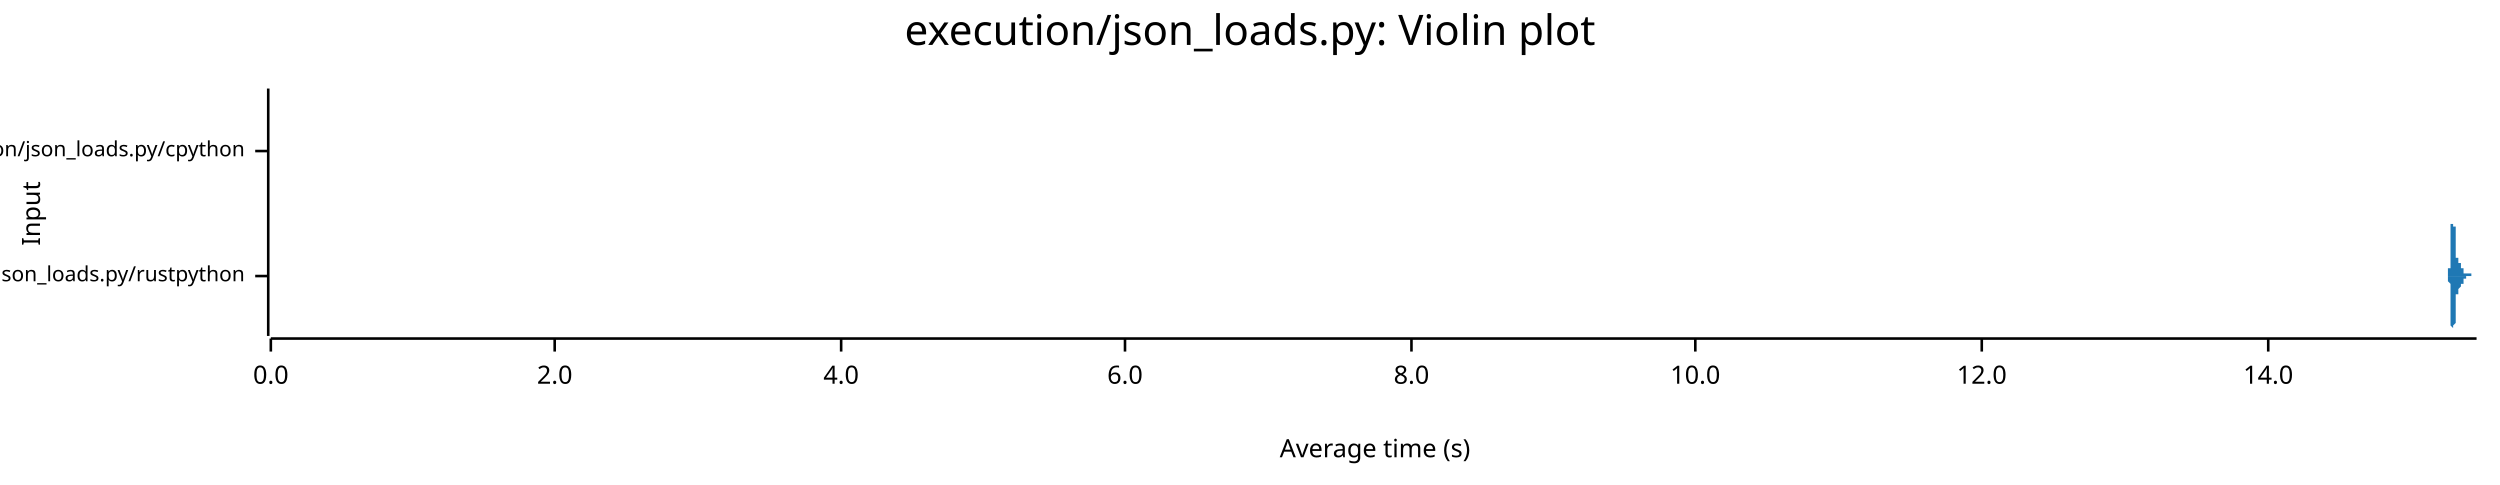
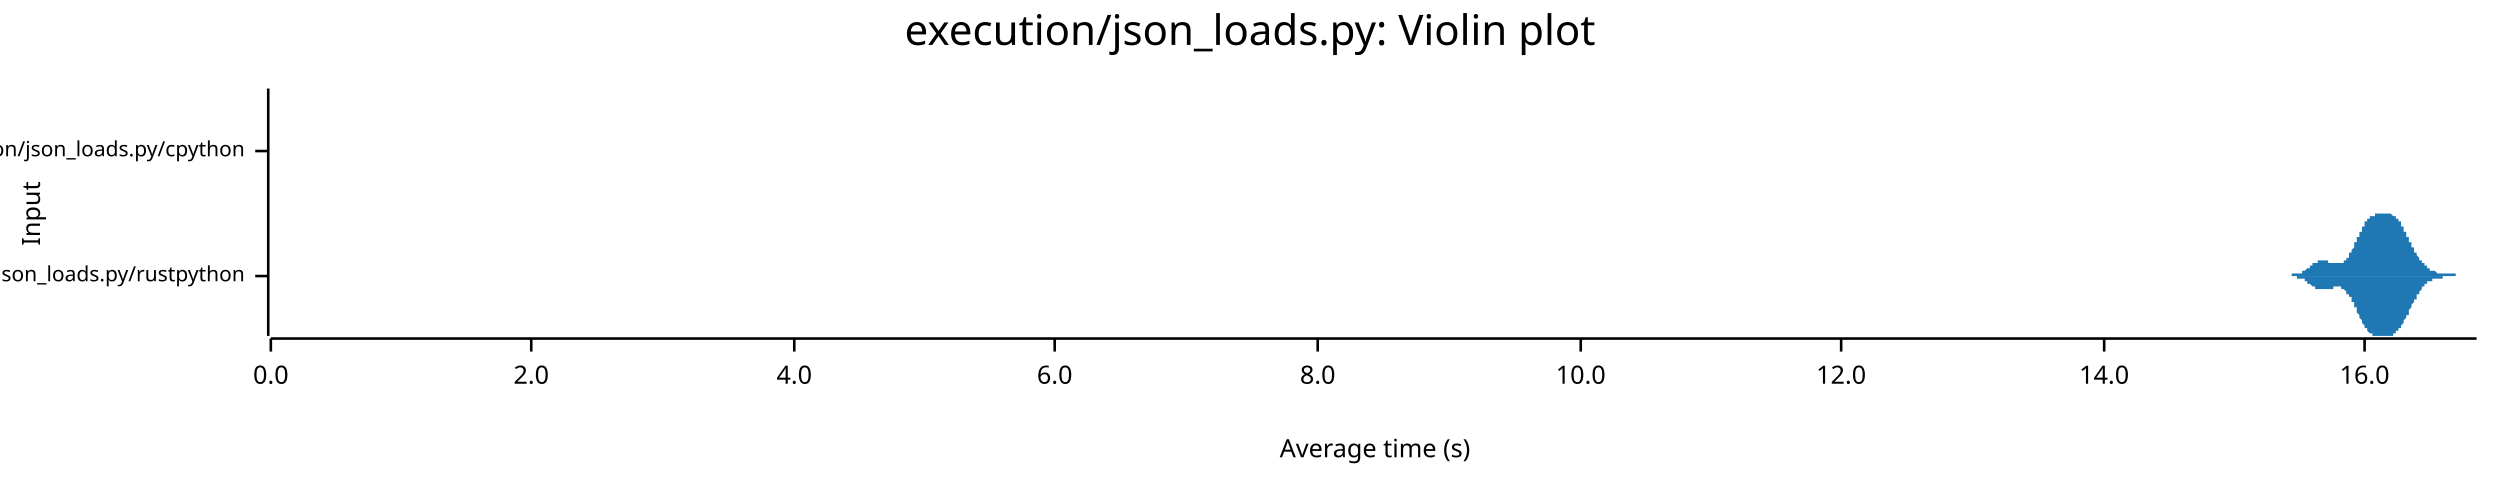
<svg xmlns="http://www.w3.org/2000/svg" width="960" height="186" viewBox="0 0 960 186">
  <text x="480" y="5" dy="0.76em" text-anchor="middle" font-family="sans-serif" font-size="16.129" opacity="1" fill="#000000">
execution/json_loads.py: Violin plot
</text>
  <text x="8" y="82" dy="0.76em" text-anchor="middle" font-family="sans-serif" font-size="9.677" opacity="1" fill="#000000" transform="rotate(270, 8, 82)">
Input
</text>
  <text x="528" y="178" dy="-0.5ex" text-anchor="middle" font-family="sans-serif" font-size="9.677" opacity="1" fill="#000000">
Average time (s)
</text>
  <polyline fill="none" opacity="1" stroke="#000000" stroke-width="1" points="103,34 103,129 " />
  <text x="94" y="106" dy="0.5ex" text-anchor="end" font-family="sans-serif" font-size="8.065" opacity="1" fill="#000000">
execution/json_loads.py/rustpython
</text>
  <polyline fill="none" opacity="1" stroke="#000000" stroke-width="1" points="98,106 103,106 " />
  <text x="94" y="58" dy="0.5ex" text-anchor="end" font-family="sans-serif" font-size="8.065" opacity="1" fill="#000000">
execution/json_loads.py/cpython
</text>
  <polyline fill="none" opacity="1" stroke="#000000" stroke-width="1" points="98,58 103,58 " />
  <polyline fill="none" opacity="1" stroke="#000000" stroke-width="1" points="104,130 951,130 " />
  <text x="104" y="140" dy="0.76em" text-anchor="middle" font-family="sans-serif" font-size="9.677" opacity="1" fill="#000000">
0.0
</text>
  <polyline fill="none" opacity="1" stroke="#000000" stroke-width="1" points="104,130 104,135 " />
-   <text x="213" y="140" dy="0.76em" text-anchor="middle" font-family="sans-serif" font-size="9.677" opacity="1" fill="#000000">
+   <text x="204" y="140" dy="0.76em" text-anchor="middle" font-family="sans-serif" font-size="9.677" opacity="1" fill="#000000">
2.0
</text>
-   <polyline fill="none" opacity="1" stroke="#000000" stroke-width="1" points="213,130 213,135 " />
-   <text x="323" y="140" dy="0.76em" text-anchor="middle" font-family="sans-serif" font-size="9.677" opacity="1" fill="#000000">
+   <polyline fill="none" opacity="1" stroke="#000000" stroke-width="1" points="204,130 204,135 " />
+   <text x="305" y="140" dy="0.76em" text-anchor="middle" font-family="sans-serif" font-size="9.677" opacity="1" fill="#000000">
4.0
</text>
-   <polyline fill="none" opacity="1" stroke="#000000" stroke-width="1" points="323,130 323,135 " />
-   <text x="432" y="140" dy="0.76em" text-anchor="middle" font-family="sans-serif" font-size="9.677" opacity="1" fill="#000000">
+   <polyline fill="none" opacity="1" stroke="#000000" stroke-width="1" points="305,130 305,135 " />
+   <text x="405" y="140" dy="0.76em" text-anchor="middle" font-family="sans-serif" font-size="9.677" opacity="1" fill="#000000">
6.0
</text>
-   <polyline fill="none" opacity="1" stroke="#000000" stroke-width="1" points="432,130 432,135 " />
-   <text x="542" y="140" dy="0.76em" text-anchor="middle" font-family="sans-serif" font-size="9.677" opacity="1" fill="#000000">
+   <polyline fill="none" opacity="1" stroke="#000000" stroke-width="1" points="405,130 405,135 " />
+   <text x="506" y="140" dy="0.76em" text-anchor="middle" font-family="sans-serif" font-size="9.677" opacity="1" fill="#000000">
8.0
</text>
-   <polyline fill="none" opacity="1" stroke="#000000" stroke-width="1" points="542,130 542,135 " />
-   <text x="651" y="140" dy="0.76em" text-anchor="middle" font-family="sans-serif" font-size="9.677" opacity="1" fill="#000000">
+   <polyline fill="none" opacity="1" stroke="#000000" stroke-width="1" points="506,130 506,135 " />
+   <text x="607" y="140" dy="0.76em" text-anchor="middle" font-family="sans-serif" font-size="9.677" opacity="1" fill="#000000">
10.0
</text>
-   <polyline fill="none" opacity="1" stroke="#000000" stroke-width="1" points="651,130 651,135 " />
-   <text x="761" y="140" dy="0.76em" text-anchor="middle" font-family="sans-serif" font-size="9.677" opacity="1" fill="#000000">
+   <polyline fill="none" opacity="1" stroke="#000000" stroke-width="1" points="607,130 607,135 " />
+   <text x="707" y="140" dy="0.76em" text-anchor="middle" font-family="sans-serif" font-size="9.677" opacity="1" fill="#000000">
12.0
</text>
-   <polyline fill="none" opacity="1" stroke="#000000" stroke-width="1" points="761,130 761,135 " />
-   <text x="871" y="140" dy="0.76em" text-anchor="middle" font-family="sans-serif" font-size="9.677" opacity="1" fill="#000000">
+   <polyline fill="none" opacity="1" stroke="#000000" stroke-width="1" points="707,130 707,135 " />
+   <text x="808" y="140" dy="0.76em" text-anchor="middle" font-family="sans-serif" font-size="9.677" opacity="1" fill="#000000">
14.0
</text>
-   <polyline fill="none" opacity="1" stroke="#000000" stroke-width="1" points="871,130 871,135 " />
-   <polygon opacity="1" fill="#1F78B4" points="939,106 939,106 939,106 939,106 939,106 939,106 939,106 939,106 939,106 940,106 940,106 940,106 940,106 940,106 940,106 940,106 940,106 940,106 940,106 940,106 940,106 940,106 940,106 940,106 940,106 940,105 940,105 940,105 940,105 940,105 940,105 940,105 940,105 940,105 940,105 940,105 940,105 940,105 940,105 940,105 940,105 940,105 940,104 940,104 940,104 940,104 940,104 940,104 940,104 940,104 940,103 940,103 940,103 941,103 941,103 941,102 941,102 941,102 941,102 941,102 941,101 941,101 941,101 941,100 941,100 941,100 941,99 941,99 941,99 941,98 941,98 941,98 941,97 941,97 941,96 941,96 941,96 941,95 941,95 941,94 941,94 941,93 941,93 941,92 941,92 941,92 941,91 941,91 941,90 941,90 941,89 941,89 941,88 941,88 941,87 941,87 941,87 941,86 942,86 942,86 942,85 942,85 942,85 942,84 942,84 942,84 942,83 942,83 942,83 942,83 942,83 942,82 942,82 942,82 942,82 942,82 942,82 942,82 942,82 942,82 942,82 942,82 942,82 942,82 942,82 942,83 942,83 942,83 942,83 942,83 942,83 942,84 942,84 942,84 942,84 942,85 942,85 942,85 942,86 942,86 942,86 942,87 942,87 943,87 943,88 943,88 943,88 943,89 943,89 943,89 943,90 943,90 943,90 943,91 943,91 943,91 943,92 943,92 943,92 943,93 943,93 943,93 943,93 943,94 943,94 943,94 943,95 943,95 943,95 943,95 943,96 943,96 943,96 943,96 943,96 943,97 943,97 943,97 943,97 943,97 943,98 943,98 943,98 943,98 943,98 943,98 943,99 944,99 944,99 944,99 944,99 944,99 944,99 944,99 944,99 944,99 944,100 944,100 944,100 944,100 944,100 944,100 944,100 944,100 944,100 944,100 944,100 944,100 944,100 944,100 944,100 944,100 944,100 944,100 944,100 944,100 944,101 944,101 944,101 944,101 944,101 944,101 944,101 944,101 944,101 944,101 944,101 944,101 944,101 944,101 944,101 944,101 945,101 945,101 945,101 945,101 945,101 945,101 945,101 945,101 945,101 945,101 945,101 945,101 945,101 945,102 945,102 945,102 945,102 945,102 945,102 945,102 945,102 945,102 945,102 945,102 945,102 945,102 945,102 945,102 945,102 945,102 945,102 945,102 945,102 945,102 945,102 945,102 945,103 945,103 945,103 945,103 945,103 945,103 945,103 945,103 946,103 946,103 946,103 946,103 946,103 946,103 946,103 946,103 946,103 946,103 946,103 946,103 946,103 946,103 946,103 946,103 946,103 946,104 946,104 946,104 946,104 946,104 946,104 946,104 946,104 946,104 946,104 946,104 946,104 946,104 946,104 946,104 946,104 946,104 946,104 946,104 946,104 946,104 946,104 946,104 946,104 946,104 946,104 946,104 946,105 947,105 947,105 947,105 947,105 947,105 947,105 947,105 947,105 947,105 947,105 947,105 947,105 947,105 947,105 947,105 947,105 947,105 947,105 947,105 947,105 947,105 947,105 947,105 947,105 947,105 947,105 947,105 947,105 947,105 947,105 947,105 947,105 947,105 947,105 947,105 947,105 947,105 947,105 947,105 947,105 947,105 947,105 947,105 947,105 947,105 948,105 948,105 948,105 948,105 948,105 948,105 948,105 948,105 948,105 948,105 948,105 948,105 948,105 948,105 948,105 948,105 948,105 948,105 948,105 948,105 948,105 948,105 948,105 948,105 948,105 948,105 948,105 948,105 948,105 948,105 948,105 948,105 948,105 948,105 948,105 948,105 948,105 948,105 948,105 948,105 948,105 948,105 948,105 948,105 949,105 949,105 949,105 949,105 949,105 949,105 949,105 949,105 949,105 949,105 949,105 949,105 949,105 949,105 949,105 949,105 949,105 949,105 949,105 949,105 949,105 949,105 949,105 949,105 949,105 949,105 949,105 949,105 949,105 949,105 949,105 949,105 949,105 949,105 949,105 949,105 949,105 949,105 949,105 949,105 949,105 949,105 949,105 949,106 949,106 950,106 950,106 950,106 950,106 950,106 950,106 950,106 950,106 950,106 950,106 950,106 950,106 950,106 950,106 950,106 950,106 950,106 950,106 950,106 950,106 950,106 950,106 950,106 950,106 950,106 950,106 950,106 950,106 950,106 950,106 950,106 950,106 950,106 950,106 950,106 950,106 950,106 950,106 950,106 950,106 950,106 950,106 950,106 950,106 951,106 951,106 939,106 " />
-   <polygon opacity="1" fill="#1F78B4" points="939,106 939,106 939,106 939,106 939,106 939,106 939,106 939,106 939,106 940,106 940,106 940,106 940,106 940,106 940,106 940,106 940,106 940,106 940,106 940,106 940,106 940,106 940,106 940,106 940,106 940,106 940,106 940,106 940,106 940,106 940,106 940,106 940,106 940,106 940,106 940,106 940,107 940,107 940,107 940,107 940,107 940,107 940,107 940,107 940,107 940,107 940,107 940,108 940,108 940,108 940,108 940,108 940,108 941,109 941,109 941,109 941,109 941,109 941,110 941,110 941,110 941,111 941,111 941,111 941,111 941,112 941,112 941,112 941,113 941,113 941,113 941,114 941,114 941,115 941,115 941,115 941,116 941,116 941,117 941,117 941,118 941,118 941,119 941,119 941,120 941,120 941,120 941,121 941,121 941,122 941,122 941,123 941,123 941,124 941,124 941,124 941,125 941,125 942,126 942,126 942,126 942,127 942,127 942,127 942,128 942,128 942,128 942,128 942,129 942,129 942,129 942,129 942,129 942,129 942,129 942,129 942,129 942,129 942,129 942,129 942,129 942,129 942,129 942,129 942,129 942,129 942,129 942,129 942,128 942,128 942,128 942,128 942,128 942,127 942,127 942,127 942,127 942,126 942,126 942,126 942,125 942,125 942,125 943,124 943,124 943,124 943,123 943,123 943,123 943,122 943,122 943,122 943,121 943,121 943,121 943,120 943,120 943,120 943,119 943,119 943,119 943,118 943,118 943,118 943,117 943,117 943,117 943,117 943,116 943,116 943,116 943,116 943,115 943,115 943,115 943,115 943,115 943,114 943,114 943,114 943,114 943,114 943,114 943,113 943,113 943,113 943,113 944,113 944,113 944,113 944,113 944,112 944,112 944,112 944,112 944,112 944,112 944,112 944,112 944,112 944,112 944,112 944,112 944,112 944,111 944,111 944,111 944,111 944,111 944,111 944,111 944,111 944,111 944,111 944,111 944,111 944,111 944,111 944,111 944,111 944,111 944,111 944,111 944,111 944,111 944,111 944,111 944,111 944,111 944,111 944,111 944,111 945,110 945,110 945,110 945,110 945,110 945,110 945,110 945,110 945,110 945,110 945,110 945,110 945,110 945,110 945,110 945,110 945,110 945,110 945,110 945,110 945,110 945,110 945,110 945,110 945,110 945,109 945,109 945,109 945,109 945,109 945,109 945,109 945,109 945,109 945,109 945,109 945,109 945,109 945,109 945,109 945,109 945,109 945,109 945,109 946,109 946,109 946,109 946,109 946,109 946,108 946,108 946,108 946,108 946,108 946,108 946,108 946,108 946,108 946,108 946,108 946,108 946,108 946,108 946,108 946,108 946,108 946,108 946,108 946,108 946,108 946,108 946,108 946,108 946,108 946,107 946,107 946,107 946,107 946,107 946,107 946,107 946,107 946,107 946,107 946,107 946,107 946,107 946,107 946,107 947,107 947,107 947,107 947,107 947,107 947,107 947,107 947,107 947,107 947,107 947,107 947,107 947,107 947,107 947,107 947,106 947,106 947,106 947,106 947,106 947,106 947,106 947,106 947,106 947,106 947,106 947,106 947,106 947,106 947,106 947,106 947,106 947,106 947,106 947,106 947,106 947,106 947,106 947,106 947,106 947,106 947,106 947,106 947,106 947,106 948,106 948,106 948,106 948,106 948,106 948,106 948,106 948,106 948,106 948,106 948,106 948,106 948,106 948,106 948,106 948,106 948,106 948,106 948,106 948,106 948,106 948,106 948,106 948,106 948,106 948,106 948,106 948,106 948,106 948,106 948,106 948,106 948,106 948,106 948,106 948,106 948,106 948,106 948,106 948,106 948,106 948,106 948,106 948,106 949,106 949,106 949,106 949,106 949,106 949,106 949,106 949,106 949,106 949,106 949,106 949,106 949,106 949,106 949,106 949,106 949,106 949,106 949,106 949,106 949,106 949,106 949,106 949,106 949,106 949,106 949,106 949,106 949,106 949,106 949,106 949,106 949,106 949,106 949,106 949,106 949,106 949,106 949,106 949,106 949,106 949,106 949,106 949,106 949,106 950,106 950,106 950,106 950,106 950,106 950,106 950,106 950,106 950,106 950,106 950,106 950,106 950,106 950,106 950,106 950,106 950,106 950,106 950,106 950,106 950,106 950,106 950,106 950,106 950,106 950,106 950,106 950,106 950,106 950,106 950,106 950,106 950,106 950,106 950,106 950,106 950,106 950,106 950,106 950,106 950,106 950,106 950,106 950,106 951,106 951,106 939,106 " />
-   <polygon opacity="1" fill="#1F78B4" points="104,58 104,58 104,58 104,58 104,58 104,58 104,58 104,58 104,58 104,58 104,58 104,58 104,58 104,58 104,58 104,58 104,58 104,58 104,58 104,58 104,58 104,57 104,57 104,57 104,57 104,57 104,57 104,57 104,57 104,56 104,56 104,56 104,56 104,56 104,56 104,55 104,55 104,55 104,55 104,54 104,54 104,54 104,53 104,53 104,53 104,52 104,52 104,52 104,51 104,51 104,50 104,50 104,49 104,49 104,48 104,48 104,47 104,47 104,46 104,46 104,45 104,45 104,44 104,44 104,43 104,43 104,42 104,41 104,41 104,40 104,40 104,39 104,39 104,39 104,38 104,38 104,37 104,37 104,37 104,36 104,36 104,36 104,35 104,35 104,35 104,35 104,35 104,35 104,35 104,35 104,34 104,35 104,35 104,35 104,35 104,35 104,35 104,35 104,35 104,36 104,36 104,36 104,37 104,37 104,37 104,38 104,38 104,38 104,39 104,39 104,40 104,40 104,41 104,41 104,42 104,42 104,43 104,43 104,44 104,44 104,45 104,45 104,46 104,46 104,47 104,47 104,48 104,48 104,48 104,49 104,49 104,50 104,50 104,51 104,51 104,51 104,52 104,52 104,52 104,53 104,53 104,53 104,54 104,54 104,54 104,54 104,55 104,55 104,55 104,55 104,55 104,56 104,56 104,56 104,56 104,56 104,56 104,56 104,57 104,57 104,57 104,57 104,57 104,57 104,57 104,57 104,57 104,57 104,57 104,57 104,58 104,58 104,58 104,58 104,58 104,58 104,58 104,58 104,58 104,58 104,58 104,58 104,58 104,58 104,58 104,58 104,58 104,58 104,58 104,58 104,58 104,57 104,57 104,57 104,57 104,57 104,57 104,57 104,57 104,57 104,57 104,57 104,57 104,57 104,57 104,57 104,57 104,57 104,57 104,57 104,57 104,56 104,56 104,56 104,56 104,56 104,56 104,56 104,56 104,56 104,56 104,56 104,56 104,56 104,56 104,56 104,56 104,56 104,56 104,56 104,56 104,56 104,56 104,56 104,56 104,56 104,56 104,56 104,56 104,56 104,56 104,56 104,56 104,56 104,56 104,56 104,56 104,56 104,56 104,56 104,56 104,56 104,56 104,56 104,56 104,56 104,56 104,56 104,56 104,56 104,56 104,56 104,56 104,57 104,57 104,57 104,57 104,57 104,57 104,57 104,57 104,57 104,57 104,57 104,57 104,57 104,57 104,57 104,57 104,57 104,57 104,57 104,57 104,57 104,58 104,58 104,58 104,58 104,58 104,58 104,58 104,58 104,58 104,58 104,58 104,58 104,58 104,58 104,58 104,58 104,58 104,58 104,58 104,58 104,58 104,58 104,58 104,58 104,58 104,58 104,58 104,58 104,58 104,58 104,58 104,58 104,58 104,58 104,58 104,58 104,58 104,58 104,58 104,58 104,58 104,58 104,58 104,58 104,58 104,58 104,58 104,58 104,58 104,58 104,58 104,58 104,58 104,58 104,58 104,58 104,58 104,58 104,58 104,58 104,58 104,58 104,58 104,58 104,58 104,58 104,58 104,58 104,58 104,58 104,58 104,58 104,58 104,58 104,58 104,58 104,58 104,58 104,58 104,58 104,58 104,58 104,58 104,58 104,58 104,58 104,58 104,58 104,58 104,58 104,58 104,58 104,58 104,58 104,58 104,58 104,58 104,58 104,58 104,58 104,58 104,58 104,58 104,58 104,58 104,58 104,58 104,58 104,58 104,58 104,58 104,58 104,58 104,58 104,58 104,58 104,58 104,58 104,58 104,58 104,58 104,58 104,58 104,58 104,58 104,58 104,58 104,58 104,58 104,58 104,58 104,58 104,58 104,58 104,58 104,58 104,58 104,58 104,58 104,58 104,58 104,58 104,58 104,58 104,58 104,58 104,58 104,58 104,58 104,58 104,58 104,58 104,58 104,58 104,58 104,58 104,58 104,58 104,58 104,58 104,58 104,58 104,58 104,58 104,58 104,58 104,58 104,58 104,58 104,58 104,58 104,58 104,58 104,58 104,58 104,58 104,58 104,58 104,58 104,58 104,58 104,58 104,58 104,58 104,58 104,58 104,58 104,58 104,58 104,58 104,58 104,58 104,58 104,58 104,58 104,58 104,58 104,58 104,58 104,58 104,58 104,58 104,58 104,58 104,58 104,58 104,58 104,58 104,58 104,58 104,58 104,58 104,58 104,58 104,58 104,58 104,58 104,58 " />
-   <polygon opacity="1" fill="#1F78B4" points="104,58 104,58 104,58 104,58 104,58 104,58 104,58 104,58 104,58 104,58 104,58 104,59 104,59 104,59 104,59 104,59 104,59 104,59 104,59 104,59 104,59 104,59 104,59 104,59 104,59 104,59 104,60 104,60 104,60 104,60 104,60 104,60 104,61 104,61 104,61 104,61 104,61 104,62 104,62 104,62 104,62 104,63 104,63 104,63 104,64 104,64 104,65 104,65 104,65 104,66 104,66 104,67 104,67 104,68 104,68 104,69 104,69 104,70 104,70 104,71 104,71 104,72 104,72 104,73 104,73 104,74 104,74 104,75 104,76 104,76 104,77 104,77 104,77 104,78 104,78 104,79 104,79 104,80 104,80 104,80 104,81 104,81 104,81 104,81 104,81 104,82 104,82 104,82 104,82 104,82 104,82 104,82 104,82 104,82 104,82 104,82 104,81 104,81 104,81 104,81 104,81 104,80 104,80 104,80 104,79 104,79 104,78 104,78 104,78 104,77 104,77 104,76 104,76 104,75 104,75 104,74 104,74 104,73 104,73 104,72 104,72 104,71 104,71 104,70 104,70 104,69 104,69 104,69 104,68 104,68 104,67 104,67 104,66 104,66 104,66 104,65 104,65 104,65 104,64 104,64 104,64 104,63 104,63 104,63 104,62 104,62 104,62 104,62 104,62 104,61 104,61 104,61 104,61 104,61 104,60 104,60 104,60 104,60 104,60 104,60 104,60 104,60 104,59 104,59 104,59 104,59 104,59 104,59 104,59 104,59 104,59 104,59 104,59 104,59 104,59 104,59 104,59 104,59 104,59 104,59 104,59 104,59 104,59 104,59 104,59 104,59 104,59 104,59 104,59 104,59 104,59 104,59 104,59 104,59 104,59 104,59 104,59 104,59 104,59 104,59 104,59 104,59 104,59 104,60 104,60 104,60 104,60 104,60 104,60 104,60 104,60 104,60 104,60 104,60 104,60 104,60 104,60 104,60 104,60 104,60 104,60 104,61 104,61 104,61 104,61 104,61 104,61 104,61 104,61 104,61 104,61 104,61 104,61 104,61 104,61 104,61 104,61 104,61 104,61 104,61 104,61 104,61 104,61 104,61 104,61 104,61 104,61 104,61 104,61 104,61 104,61 104,61 104,60 104,60 104,60 104,60 104,60 104,60 104,60 104,60 104,60 104,60 104,60 104,60 104,60 104,60 104,60 104,60 104,60 104,60 104,60 104,60 104,60 104,59 104,59 104,59 104,59 104,59 104,59 104,59 104,59 104,59 104,59 104,59 104,59 104,59 104,59 104,59 104,59 104,59 104,59 104,59 104,59 104,59 104,59 104,59 104,59 104,59 104,59 104,59 104,59 104,59 104,58 104,58 104,58 104,58 104,58 104,58 104,58 104,58 104,58 104,58 104,58 104,58 104,58 104,58 104,58 104,58 104,58 104,58 104,58 104,58 104,58 104,58 104,58 104,58 104,58 104,58 104,58 104,58 104,58 104,58 104,58 104,58 104,58 104,58 104,58 104,58 104,58 104,58 104,58 104,58 104,58 104,58 104,58 104,58 104,58 104,58 104,58 104,58 104,58 104,58 104,58 104,58 104,58 104,58 104,58 104,58 104,58 104,58 104,58 104,58 104,58 104,58 104,58 104,58 104,58 104,58 104,58 104,58 104,58 104,58 104,58 104,58 104,58 104,58 104,58 104,58 104,58 104,58 104,58 104,58 104,58 104,58 104,58 104,58 104,58 104,58 104,58 104,58 104,58 104,58 104,58 104,58 104,58 104,58 104,58 104,58 104,58 104,58 104,58 104,58 104,58 104,58 104,58 104,58 104,58 104,58 104,58 104,58 104,58 104,58 104,59 104,59 104,59 104,59 104,59 104,59 104,59 104,59 104,59 104,59 104,59 104,59 104,59 104,59 104,59 104,59 104,59 104,59 104,59 104,59 104,59 104,59 104,59 104,59 104,59 104,59 104,59 104,59 104,59 104,59 104,59 104,59 104,58 104,58 104,58 104,58 104,58 104,58 104,58 104,58 104,58 104,58 104,58 104,58 104,58 104,58 104,58 104,58 104,58 104,58 104,58 104,58 104,58 104,58 104,58 104,58 104,58 104,58 104,58 104,58 104,58 104,58 104,58 104,58 104,58 104,58 104,58 104,58 104,58 104,58 104,58 104,58 104,58 104,58 104,58 104,58 104,58 104,58 104,58 104,58 104,58 104,58 104,58 104,58 104,58 104,58 104,58 104,58 104,58 104,58 " />
+   <polyline fill="none" opacity="1" stroke="#000000" stroke-width="1" points="808,130 808,135 " />
+   <text x="908" y="140" dy="0.76em" text-anchor="middle" font-family="sans-serif" font-size="9.677" opacity="1" fill="#000000">
+ 16.0
+ </text>
+   <polyline fill="none" opacity="1" stroke="#000000" stroke-width="1" points="908,130 908,135 " />
+   <polygon opacity="1" fill="#1F78B4" points="876,106 876,106 876,106 876,106 876,106 876,106 876,106 877,106 877,106 877,106 877,106 877,106 877,106 878,106 878,106 878,106 878,106 878,106 878,106 878,106 879,106 879,106 879,106 879,106 879,106 879,106 879,106 880,106 880,106 880,106 880,106 880,105 880,105 881,105 881,105 881,105 881,105 881,105 881,105 881,105 882,105 882,105 882,105 882,105 882,105 882,105 882,105 883,105 883,105 883,105 883,105 883,105 883,105 884,105 884,104 884,104 884,104 884,104 884,104 884,104 885,104 885,104 885,104 885,104 885,104 885,104 886,103 886,103 886,103 886,103 886,103 886,103 886,103 887,103 887,103 887,103 887,102 887,102 887,102 887,102 888,102 888,102 888,102 888,102 888,102 888,101 889,101 889,101 889,101 889,101 889,101 889,101 889,101 890,101 890,101 890,101 890,101 890,100 890,100 890,100 891,100 891,100 891,100 891,100 891,100 891,100 892,100 892,100 892,100 892,100 892,100 892,100 892,100 893,100 893,100 893,100 893,100 893,100 893,100 893,100 894,100 894,100 894,100 894,100 894,100 894,101 895,101 895,101 895,101 895,101 895,101 895,101 895,101 896,101 896,101 896,101 896,101 896,101 896,101 896,101 897,101 897,101 897,101 897,101 897,101 897,101 898,101 898,101 898,101 898,101 898,101 898,101 898,101 899,101 899,101 899,101 899,101 899,101 899,101 899,101 900,101 900,101 900,101 900,100 900,100 900,100 901,100 901,100 901,100 901,99 901,99 901,99 901,99 902,99 902,98 902,98 902,98 902,98 902,98 902,97 903,97 903,97 903,96 903,96 903,96 903,96 904,95 904,95 904,95 904,94 904,94 904,94 904,93 905,93 905,93 905,92 905,92 905,92 905,91 905,91 906,91 906,90 906,90 906,90 906,89 906,89 907,89 907,88 907,88 907,88 907,88 907,87 907,87 908,87 908,86 908,86 908,86 908,86 908,86 908,85 909,85 909,85 909,85 909,84 909,84 909,84 910,84 910,84 910,84 910,84 910,83 910,83 910,83 911,83 911,83 911,83 911,83 911,83 911,83 911,83 912,83 912,82 912,82 912,82 912,82 912,82 913,82 913,82 913,82 913,82 913,82 913,82 913,82 914,82 914,82 914,82 914,82 914,82 914,82 914,82 915,82 915,82 915,82 915,82 915,82 915,82 916,82 916,82 916,82 916,82 916,82 916,82 916,82 917,82 917,82 917,82 917,82 917,82 917,82 917,82 918,82 918,82 918,82 918,82 918,82 918,82 919,83 919,83 919,83 919,83 919,83 919,83 919,83 920,83 920,83 920,83 920,84 920,84 920,84 920,84 921,84 921,84 921,85 921,85 921,85 921,85 922,85 922,86 922,86 922,86 922,86 922,87 922,87 923,87 923,87 923,88 923,88 923,88 923,89 923,89 924,89 924,89 924,90 924,90 924,90 924,91 925,91 925,91 925,92 925,92 925,92 925,93 925,93 926,93 926,93 926,94 926,94 926,94 926,95 926,95 927,95 927,96 927,96 927,96 927,96 927,97 928,97 928,97 928,97 928,98 928,98 928,98 928,98 929,99 929,99 929,99 929,99 929,100 929,100 929,100 930,100 930,100 930,101 930,101 930,101 930,101 931,101 931,101 931,102 931,102 931,102 931,102 931,102 932,102 932,102 932,103 932,103 932,103 932,103 932,103 933,103 933,103 933,103 933,103 933,104 933,104 934,104 934,104 934,104 934,104 934,104 934,104 934,104 935,104 935,104 935,104 935,104 935,104 935,104 935,104 936,105 936,105 936,105 936,105 936,105 936,105 937,105 937,105 937,105 937,105 937,105 937,105 937,105 938,105 938,105 938,105 938,105 938,105 938,105 938,105 939,105 939,105 939,105 939,105 939,105 939,105 940,105 940,105 940,105 940,105 940,105 940,105 940,105 941,105 941,105 941,105 941,105 941,105 941,105 941,105 942,105 942,105 942,105 942,105 942,105 942,105 943,105 943,105 943,105 943,105 943,105 943,105 943,106 944,106 944,106 944,106 944,106 944,106 944,106 944,106 945,106 945,106 945,106 945,106 945,106 945,106 946,106 946,106 946,106 946,106 946,106 946,106 946,106 947,106 947,106 947,106 947,106 947,106 947,106 947,106 948,106 948,106 948,106 948,106 948,106 948,106 949,106 949,106 949,106 949,106 949,106 949,106 949,106 950,106 950,106 950,106 950,106 950,106 950,106 951,106 951,106 876,106 " />
+   <polygon opacity="1" fill="#1F78B4" points="876,106 876,106 876,106 876,106 876,106 876,106 876,106 877,106 877,106 877,106 877,106 877,106 877,106 878,106 878,106 878,106 878,106 878,106 878,106 878,106 879,106 879,106 879,106 879,106 879,106 879,106 879,106 880,106 880,106 880,106 880,106 880,106 880,106 881,106 881,106 881,106 881,106 881,106 881,106 881,106 882,106 882,106 882,106 882,106 882,106 882,106 882,107 883,107 883,107 883,107 883,107 883,107 883,107 884,107 884,107 884,107 884,107 884,107 884,107 884,107 885,107 885,108 885,108 885,108 885,108 885,108 886,108 886,108 886,108 886,108 886,108 886,109 886,109 887,109 887,109 887,109 887,109 887,109 887,109 887,109 888,110 888,110 888,110 888,110 888,110 888,110 889,110 889,110 889,110 889,110 889,111 889,111 889,111 890,111 890,111 890,111 890,111 890,111 890,111 890,111 891,111 891,111 891,111 891,111 891,111 891,111 892,111 892,111 892,111 892,111 892,111 892,111 892,111 893,111 893,111 893,111 893,111 893,111 893,111 893,111 894,111 894,111 894,111 894,111 894,111 894,111 895,111 895,111 895,111 895,111 895,111 895,111 895,111 896,111 896,110 896,110 896,110 896,110 896,110 896,110 897,110 897,110 897,110 897,110 897,110 897,110 898,110 898,110 898,110 898,110 898,110 898,110 898,110 899,110 899,110 899,110 899,110 899,110 899,111 899,111 900,111 900,111 900,111 900,111 900,111 900,111 901,112 901,112 901,112 901,112 901,112 901,112 901,113 902,113 902,113 902,113 902,113 902,114 902,114 902,114 903,114 903,115 903,115 903,115 903,116 903,116 904,116 904,117 904,117 904,117 904,117 904,118 904,118 905,118 905,119 905,119 905,119 905,120 905,120 905,120 906,121 906,121 906,121 906,122 906,122 906,122 907,123 907,123 907,123 907,124 907,124 907,124 907,124 908,125 908,125 908,125 908,126 908,126 908,126 908,126 909,126 909,127 909,127 909,127 909,127 909,127 910,128 910,128 910,128 910,128 910,128 910,128 910,128 911,128 911,129 911,129 911,129 911,129 911,129 911,129 912,129 912,129 912,129 912,129 912,129 912,129 913,129 913,129 913,129 913,129 913,129 913,129 913,129 914,129 914,129 914,129 914,129 914,129 914,129 914,129 915,129 915,129 915,129 915,129 915,129 915,129 916,129 916,129 916,129 916,129 916,129 916,129 916,129 917,129 917,129 917,129 917,129 917,129 917,129 917,129 918,129 918,129 918,129 918,129 918,129 918,129 919,129 919,129 919,129 919,129 919,129 919,129 919,128 920,128 920,128 920,128 920,128 920,128 920,128 920,127 921,127 921,127 921,127 921,127 921,126 921,126 922,126 922,126 922,126 922,125 922,125 922,125 922,125 923,124 923,124 923,124 923,123 923,123 923,123 923,123 924,122 924,122 924,122 924,121 924,121 924,121 925,121 925,120 925,120 925,120 925,119 925,119 925,119 926,118 926,118 926,118 926,117 926,117 926,117 926,117 927,116 927,116 927,116 927,115 927,115 927,115 928,115 928,114 928,114 928,114 928,114 928,113 928,113 929,113 929,113 929,112 929,112 929,112 929,112 929,112 930,111 930,111 930,111 930,111 930,111 930,110 931,110 931,110 931,110 931,110 931,110 931,109 931,109 932,109 932,109 932,109 932,109 932,109 932,109 932,108 933,108 933,108 933,108 933,108 933,108 933,108 934,108 934,108 934,108 934,108 934,107 934,107 934,107 935,107 935,107 935,107 935,107 935,107 935,107 935,107 936,107 936,107 936,107 936,107 936,107 936,107 937,107 937,107 937,107 937,107 937,107 937,107 937,107 938,107 938,107 938,107 938,107 938,107 938,107 938,106 939,106 939,106 939,106 939,106 939,106 939,106 940,106 940,106 940,106 940,106 940,106 940,106 940,106 941,106 941,106 941,106 941,106 941,106 941,106 941,106 942,106 942,106 942,106 942,106 942,106 942,106 943,106 943,106 943,106 943,106 943,106 943,106 943,106 944,106 944,106 944,106 944,106 944,106 944,106 944,106 945,106 945,106 945,106 945,106 945,106 945,106 946,106 946,106 946,106 946,106 946,106 946,106 946,106 947,106 947,106 947,106 947,106 947,106 947,106 947,106 948,106 948,106 948,106 948,106 948,106 948,106 949,106 949,106 949,106 949,106 949,106 949,106 949,106 950,106 950,106 950,106 950,106 950,106 950,106 951,106 951,106 876,106 " />
+   <polygon opacity="1" fill="#1F78B4" points="104,58 104,58 104,58 104,58 104,58 104,58 104,58 104,58 104,58 104,58 104,58 104,58 104,58 104,58 104,58 104,58 104,58 104,58 104,58 104,58 104,58 104,58 104,58 104,58 104,58 104,58 104,58 104,58 104,58 104,58 104,58 104,58 104,58 104,58 104,58 104,58 104,58 104,58 104,58 104,58 104,58 104,58 104,58 104,58 104,58 104,58 104,57 104,57 104,57 104,57 104,57 104,57 104,57 104,57 104,57 104,57 104,57 104,57 104,57 104,57 104,56 104,56 104,56 104,56 104,56 104,56 104,56 104,56 104,55 104,55 104,55 104,55 104,55 104,55 104,54 104,54 104,54 104,54 104,54 104,54 104,53 104,53 104,53 104,53 104,52 104,52 104,52 104,52 104,52 104,51 104,51 104,51 104,51 104,50 104,50 104,50 104,49 104,49 104,49 104,49 104,48 104,48 104,48 104,47 104,47 104,47 104,47 104,46 104,46 104,46 104,45 104,45 104,45 104,44 104,44 104,44 104,44 104,43 104,43 104,43 104,42 104,42 104,42 104,42 104,41 104,41 104,41 104,40 104,40 104,40 104,40 104,39 104,39 104,39 104,39 104,39 104,38 104,38 104,38 104,38 104,37 104,37 104,37 104,37 104,37 104,37 104,36 104,36 104,36 104,36 104,36 104,36 104,36 104,36 104,35 104,35 104,35 104,35 104,35 104,35 104,35 104,35 104,35 104,35 104,35 104,35 104,35 104,35 104,35 104,35 104,35 104,35 104,35 104,34 104,35 104,35 104,35 104,35 104,35 104,35 104,35 104,35 104,35 104,35 104,35 104,35 104,35 104,35 104,35 104,35 104,35 104,35 104,35 104,35 104,35 104,35 104,35 104,36 104,36 104,36 104,36 104,36 104,36 104,36 104,36 104,36 104,36 104,36 104,36 104,36 104,37 104,37 104,37 104,37 104,37 104,37 104,37 104,37 104,37 104,37 104,37 104,37 104,37 104,38 104,38 104,38 104,38 104,38 104,38 104,38 104,38 104,38 104,38 104,38 104,38 104,38 104,38 104,38 104,38 104,38 104,39 104,39 104,39 104,39 104,39 104,39 104,39 104,39 104,39 104,39 104,39 104,39 104,39 104,39 104,39 104,39 104,39 104,39 104,39 104,39 104,39 104,39 104,39 104,39 104,39 104,40 104,40 104,40 104,40 104,40 104,40 104,40 104,40 104,40 104,40 104,40 104,40 104,40 104,40 104,40 104,40 104,40 104,40 104,41 104,41 104,41 104,41 104,41 104,41 104,41 104,41 104,41 104,41 104,41 104,42 104,42 104,42 104,42 104,42 104,42 104,42 104,42 104,42 104,43 104,43 104,43 104,43 104,43 104,43 104,43 104,43 104,43 104,44 104,44 104,44 104,44 104,44 104,44 104,44 104,44 104,45 104,45 104,45 104,45 104,45 104,45 104,45 104,45 104,46 104,46 104,46 104,46 104,46 104,46 104,46 104,46 104,47 104,47 104,47 104,47 104,47 104,47 104,47 104,47 104,47 104,48 104,48 104,48 104,48 104,48 104,48 104,48 104,48 104,48 104,48 104,49 104,49 104,49 104,49 104,49 104,49 104,49 104,49 104,49 104,49 104,50 104,50 104,50 104,50 104,50 104,50 104,50 104,50 104,50 104,51 104,51 104,51 104,51 104,51 104,51 104,51 104,51 104,51 104,52 104,52 104,52 104,52 104,52 104,52 104,52 104,52 104,52 104,53 104,53 104,53 104,53 104,53 104,53 104,53 104,53 104,54 104,54 104,54 104,54 104,54 104,54 104,54 104,54 104,54 104,55 104,55 104,55 104,55 104,55 104,55 104,55 104,55 104,55 104,55 104,56 104,56 104,56 104,56 104,56 104,56 104,56 104,56 104,56 104,56 104,56 104,56 104,57 104,57 104,57 104,57 104,57 104,57 104,57 104,57 104,57 104,57 104,57 104,57 104,57 104,57 104,57 104,57 104,57 104,58 104,58 104,58 104,58 104,58 104,58 104,58 104,58 104,58 104,58 104,58 104,58 104,58 104,58 104,58 104,58 104,58 104,58 104,58 104,58 104,58 104,58 104,58 104,58 104,58 104,58 104,58 104,58 104,58 104,58 104,58 104,58 104,58 104,58 104,58 104,58 104,58 104,58 104,58 104,58 104,58 104,58 104,58 104,58 104,58 104,58 104,58 104,58 104,58 104,58 104,58 104,58 104,58 104,58 " />
+   <polygon opacity="1" fill="#1F78B4" points="104,58 104,58 104,58 104,58 104,58 104,58 104,58 104,58 104,58 104,58 104,58 104,58 104,58 104,58 104,58 104,58 104,58 104,58 104,58 104,58 104,58 104,58 104,58 104,58 104,58 104,58 104,58 104,58 104,58 104,58 104,58 104,59 104,59 104,59 104,59 104,59 104,59 104,59 104,59 104,59 104,59 104,59 104,59 104,59 104,59 104,59 104,59 104,59 104,59 104,59 104,59 104,59 104,59 104,59 104,60 104,60 104,60 104,60 104,60 104,60 104,60 104,60 104,60 104,60 104,61 104,61 104,61 104,61 104,61 104,61 104,61 104,62 104,62 104,62 104,62 104,62 104,62 104,63 104,63 104,63 104,63 104,63 104,64 104,64 104,64 104,64 104,64 104,65 104,65 104,65 104,65 104,66 104,66 104,66 104,67 104,67 104,67 104,67 104,68 104,68 104,68 104,68 104,69 104,69 104,69 104,70 104,70 104,70 104,71 104,71 104,71 104,71 104,72 104,72 104,72 104,73 104,73 104,73 104,74 104,74 104,74 104,74 104,75 104,75 104,75 104,76 104,76 104,76 104,76 104,77 104,77 104,77 104,77 104,78 104,78 104,78 104,78 104,78 104,79 104,79 104,79 104,79 104,79 104,80 104,80 104,80 104,80 104,80 104,80 104,80 104,81 104,81 104,81 104,81 104,81 104,81 104,81 104,81 104,81 104,82 104,82 104,82 104,82 104,82 104,82 104,82 104,82 104,82 104,82 104,82 104,82 104,82 104,82 104,82 104,82 104,82 104,82 104,82 104,82 104,82 104,82 104,82 104,82 104,82 104,82 104,82 104,82 104,82 104,82 104,81 104,81 104,81 104,81 104,81 104,81 104,81 104,81 104,81 104,81 104,81 104,81 104,81 104,81 104,81 104,80 104,80 104,80 104,80 104,80 104,80 104,80 104,80 104,80 104,80 104,80 104,80 104,80 104,79 104,79 104,79 104,79 104,79 104,79 104,79 104,79 104,79 104,79 104,79 104,79 104,79 104,79 104,78 104,78 104,78 104,78 104,78 104,78 104,78 104,78 104,78 104,78 104,78 104,78 104,78 104,78 104,78 104,78 104,78 104,78 104,78 104,78 104,77 104,77 104,77 104,77 104,77 104,77 104,77 104,77 104,77 104,77 104,77 104,77 104,77 104,77 104,77 104,77 104,77 104,77 104,77 104,77 104,77 104,77 104,77 104,77 104,77 104,76 104,76 104,76 104,76 104,76 104,76 104,76 104,76 104,76 104,76 104,76 104,76 104,76 104,75 104,75 104,75 104,75 104,75 104,75 104,75 104,75 104,75 104,75 104,74 104,74 104,74 104,74 104,74 104,74 104,74 104,74 104,74 104,73 104,73 104,73 104,73 104,73 104,73 104,73 104,73 104,72 104,72 104,72 104,72 104,72 104,72 104,72 104,72 104,71 104,71 104,71 104,71 104,71 104,71 104,71 104,71 104,70 104,70 104,70 104,70 104,70 104,70 104,70 104,70 104,70 104,69 104,69 104,69 104,69 104,69 104,69 104,69 104,69 104,69 104,68 104,68 104,68 104,68 104,68 104,68 104,68 104,68 104,68 104,68 104,67 104,67 104,67 104,67 104,67 104,67 104,67 104,67 104,67 104,66 104,66 104,66 104,66 104,66 104,66 104,66 104,66 104,66 104,66 104,65 104,65 104,65 104,65 104,65 104,65 104,65 104,65 104,65 104,64 104,64 104,64 104,64 104,64 104,64 104,64 104,64 104,63 104,63 104,63 104,63 104,63 104,63 104,63 104,63 104,63 104,62 104,62 104,62 104,62 104,62 104,62 104,62 104,62 104,62 104,61 104,61 104,61 104,61 104,61 104,61 104,61 104,61 104,61 104,61 104,60 104,60 104,60 104,60 104,60 104,60 104,60 104,60 104,60 104,60 104,60 104,60 104,60 104,60 104,59 104,59 104,59 104,59 104,59 104,59 104,59 104,59 104,59 104,59 104,59 104,59 104,59 104,59 104,59 104,59 104,59 104,59 104,59 104,59 104,59 104,59 104,59 104,59 104,59 104,59 104,59 104,58 104,58 104,58 104,58 104,58 104,58 104,58 104,58 104,58 104,58 104,58 104,58 104,58 104,58 104,58 104,58 104,58 104,58 104,58 104,58 104,58 104,58 104,58 104,58 104,58 104,58 104,58 104,58 104,58 104,58 104,58 104,58 104,58 104,58 104,58 104,58 104,58 " />
</svg>
